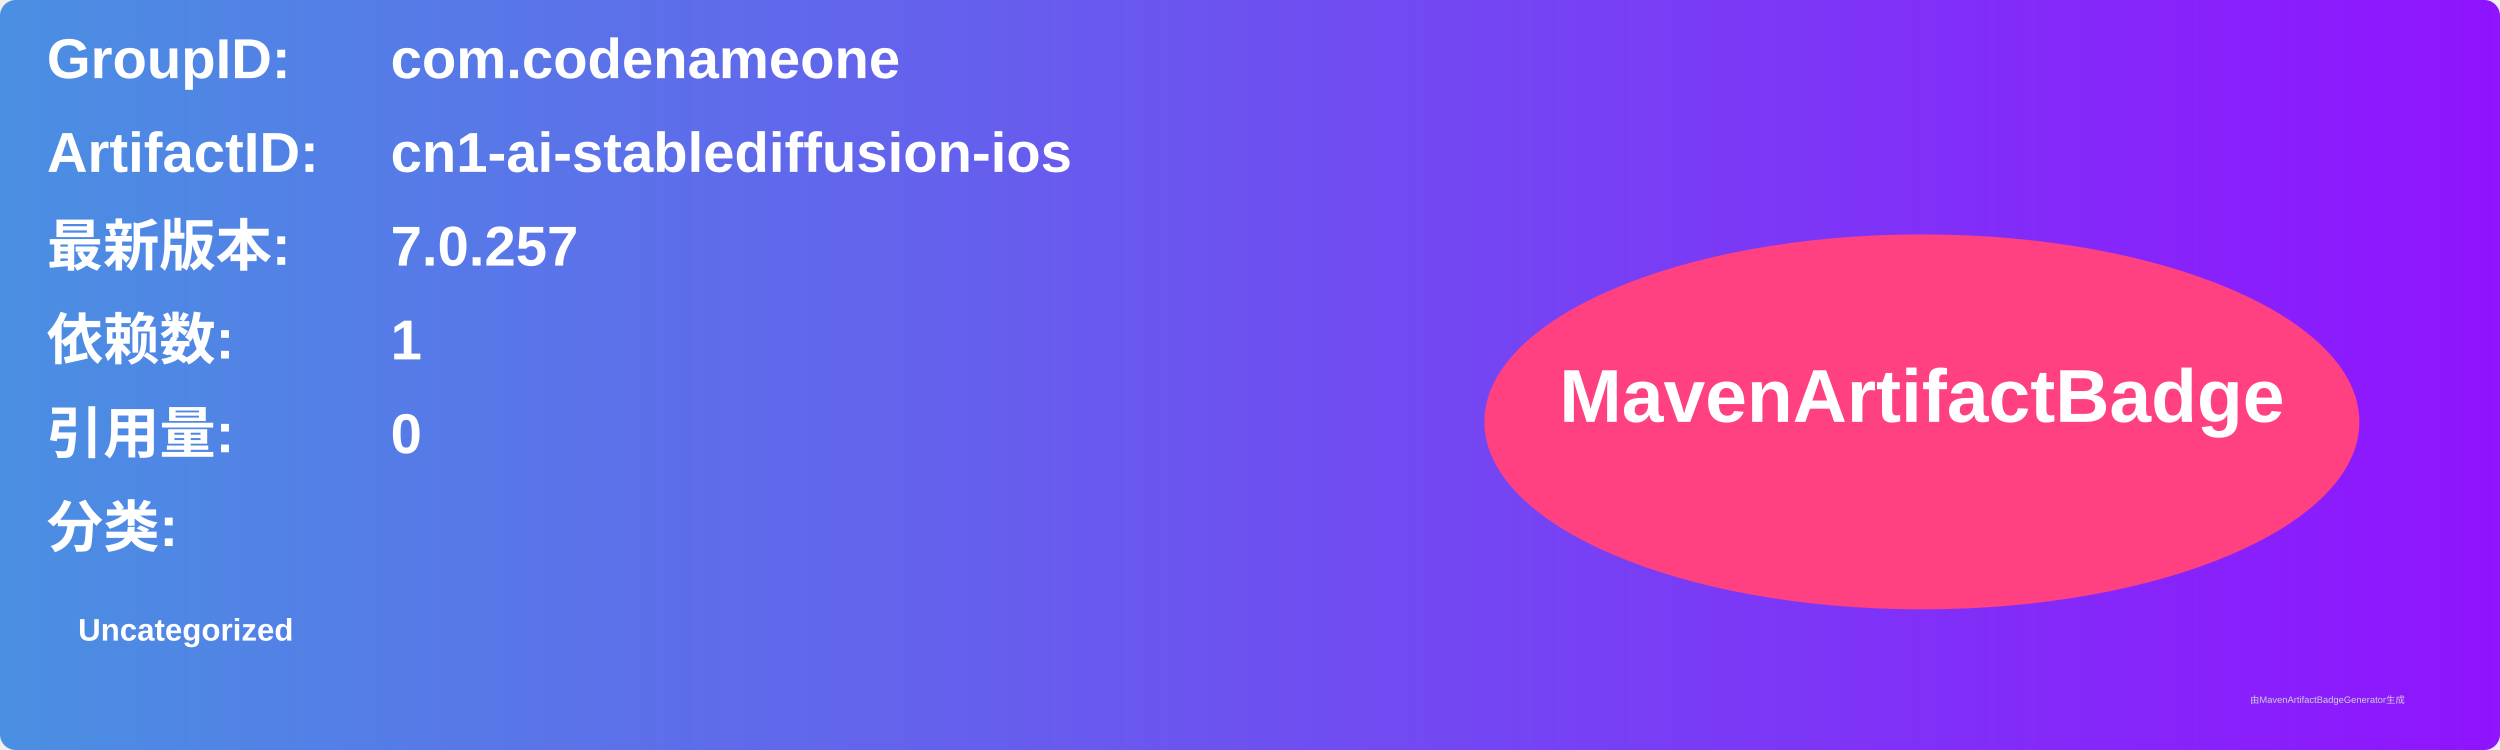
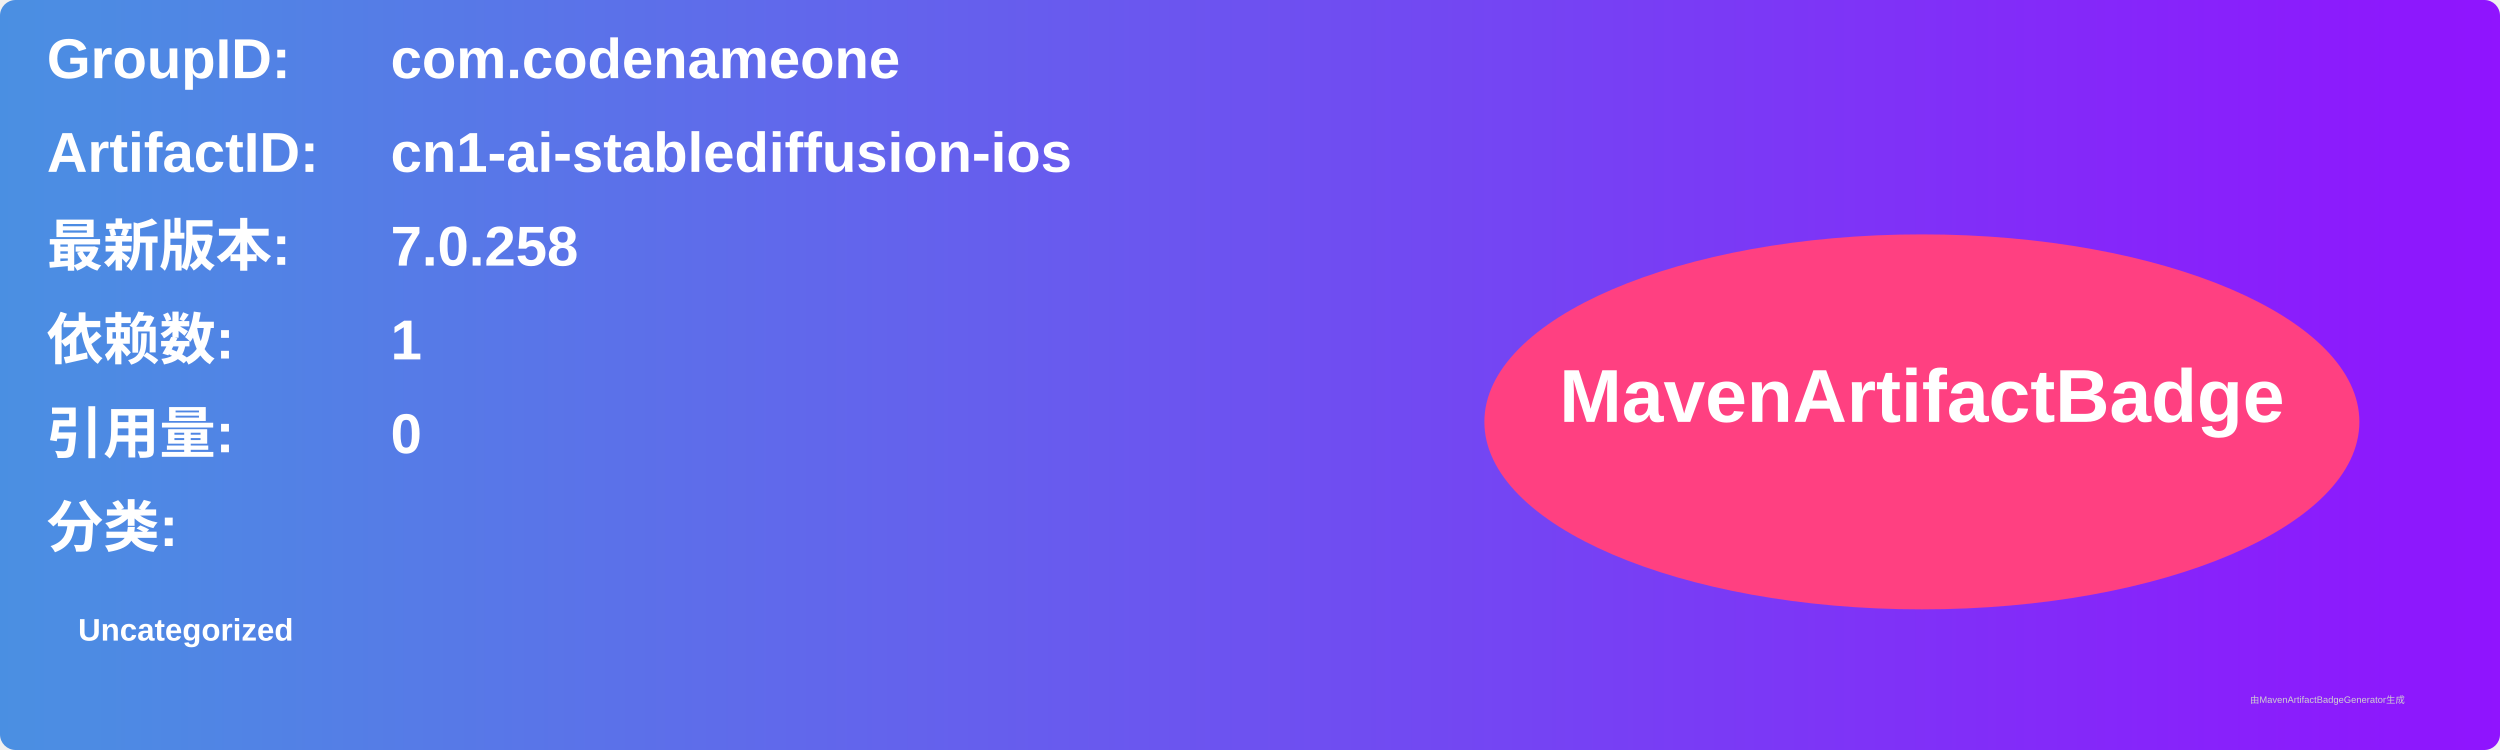
<svg xmlns="http://www.w3.org/2000/svg" width="800" height="240" viewBox="0 0 800 240">
  <linearGradient id="grad" x1="0%" y1="0%" x2="100%" y2="0%">
    <stop offset="0%" stop-color="#4a90e2" />
    <stop offset="100%" stop-color="#9013fe" />
  </linearGradient>
  <rect width="100%" height="100%" rx="5" ry="5" fill="url(#grad)" />
  <g transform="translate(15, 15)">
    <text x="0" y="10" font-family="Arial" font-size="18" fill="white" font-weight="bold" width="260">GroupID:</text>
    <text x="110" y="10" font-family="Arial" font-size="18" fill="white" font-weight="bold" width="460">com.codenameone</text>
    <text x="0" y="40" font-family="Arial" font-size="18" fill="white" font-weight="bold" width="260">ArtifactID:</text>
    <text x="110" y="40" font-family="Arial" font-size="18" fill="white" font-weight="bold" width="460">cn1-ai-stablediffusion-ios</text>
    <text x="0" y="70" font-family="Arial" font-size="18" fill="white" font-weight="bold">最新版本:</text>
    <text x="110" y="70" font-family="Arial" font-size="18" fill="white" font-weight="bold">
-       <tspan font-weight="bold">7.0.257</tspan>
+       <tspan font-weight="bold">7.0.258</tspan>
    </text>
    <text x="0" y="100" font-family="Arial" font-size="18" fill="white" font-weight="bold">依赖数: </text>
    <text x="110" y="100" font-family="Arial" font-size="18" fill="white">
      <tspan font-weight="bold">1</tspan>
    </text>
    <text x="0" y="130" font-family="Arial" font-size="18" fill="white" font-weight="bold">引用量: </text>
    <text x="110" y="130" font-family="Arial" font-size="18" fill="white">
      <tspan font-weight="bold">0</tspan>
    </text>
    <text x="0" y="160" font-family="Arial" font-size="18" fill="white" font-weight="bold">分类:</text>
    <text x="10" y="190" font-family="Arial" font-size="10" fill="white">
      <tspan font-weight="bold">Uncategorized</tspan>
    </text>
    <ellipse cx="600" cy="120" rx="140" ry="60" fill="#ff4081" />
    <text x="600" y="120" text-anchor="middle" font-family="Arial" font-size="24" fill="white" font-weight="bold">MavenArtifactBadge</text>
  </g>
  <text x="720" y="225" font-family="Arial" font-size="3" fill="#d0d0d0">由MavenArtifactBadgeGenerator生成</text>
</svg>
